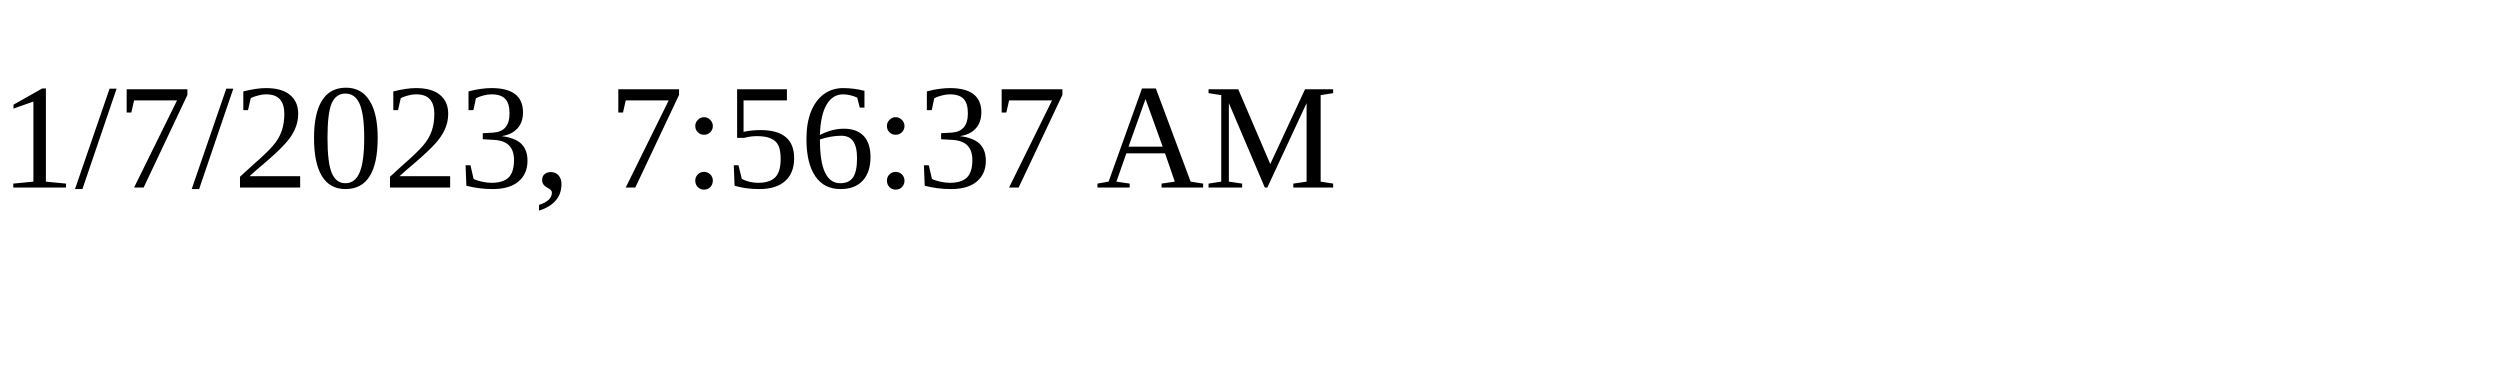
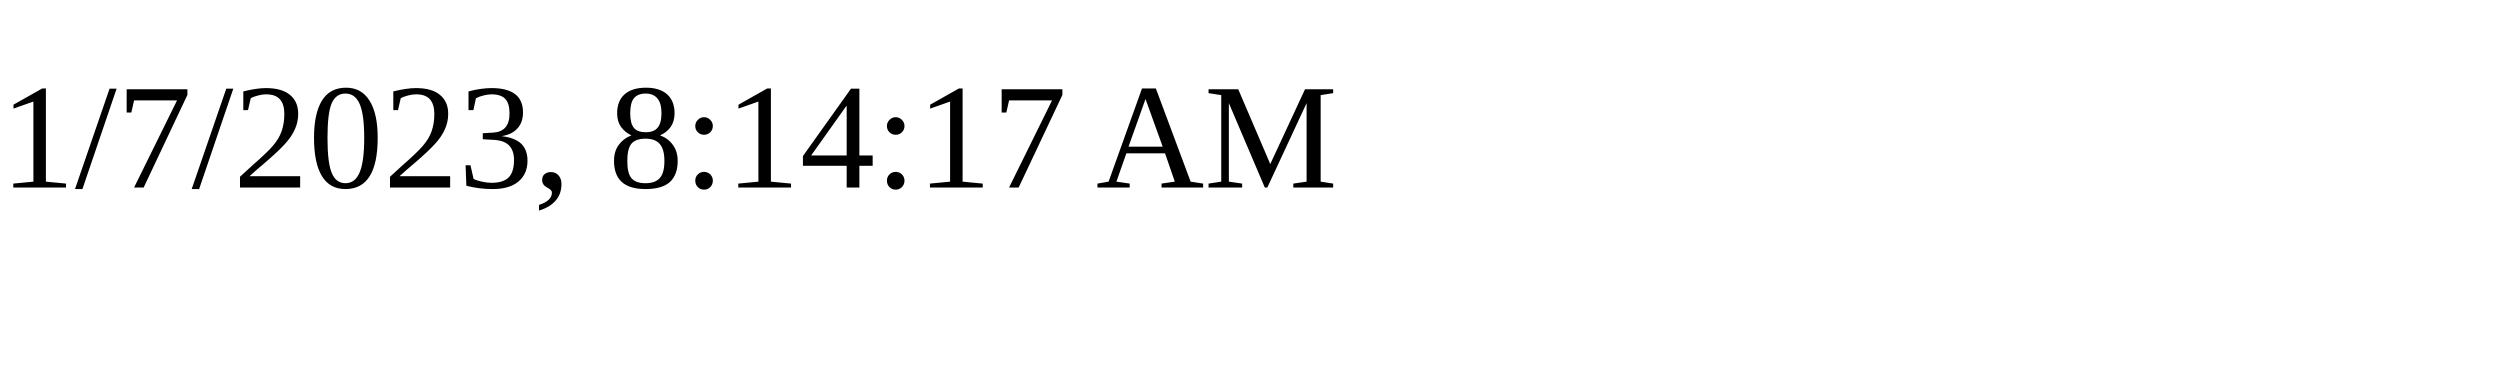
<svg xmlns="http://www.w3.org/2000/svg" height="30" width="200">
-   <text x="0" y="15">1/7/2023, 7:56:37 AM</text>
+   <text x="0" y="15">1/7/2023, 8:14:17 AM</text>
</svg>
